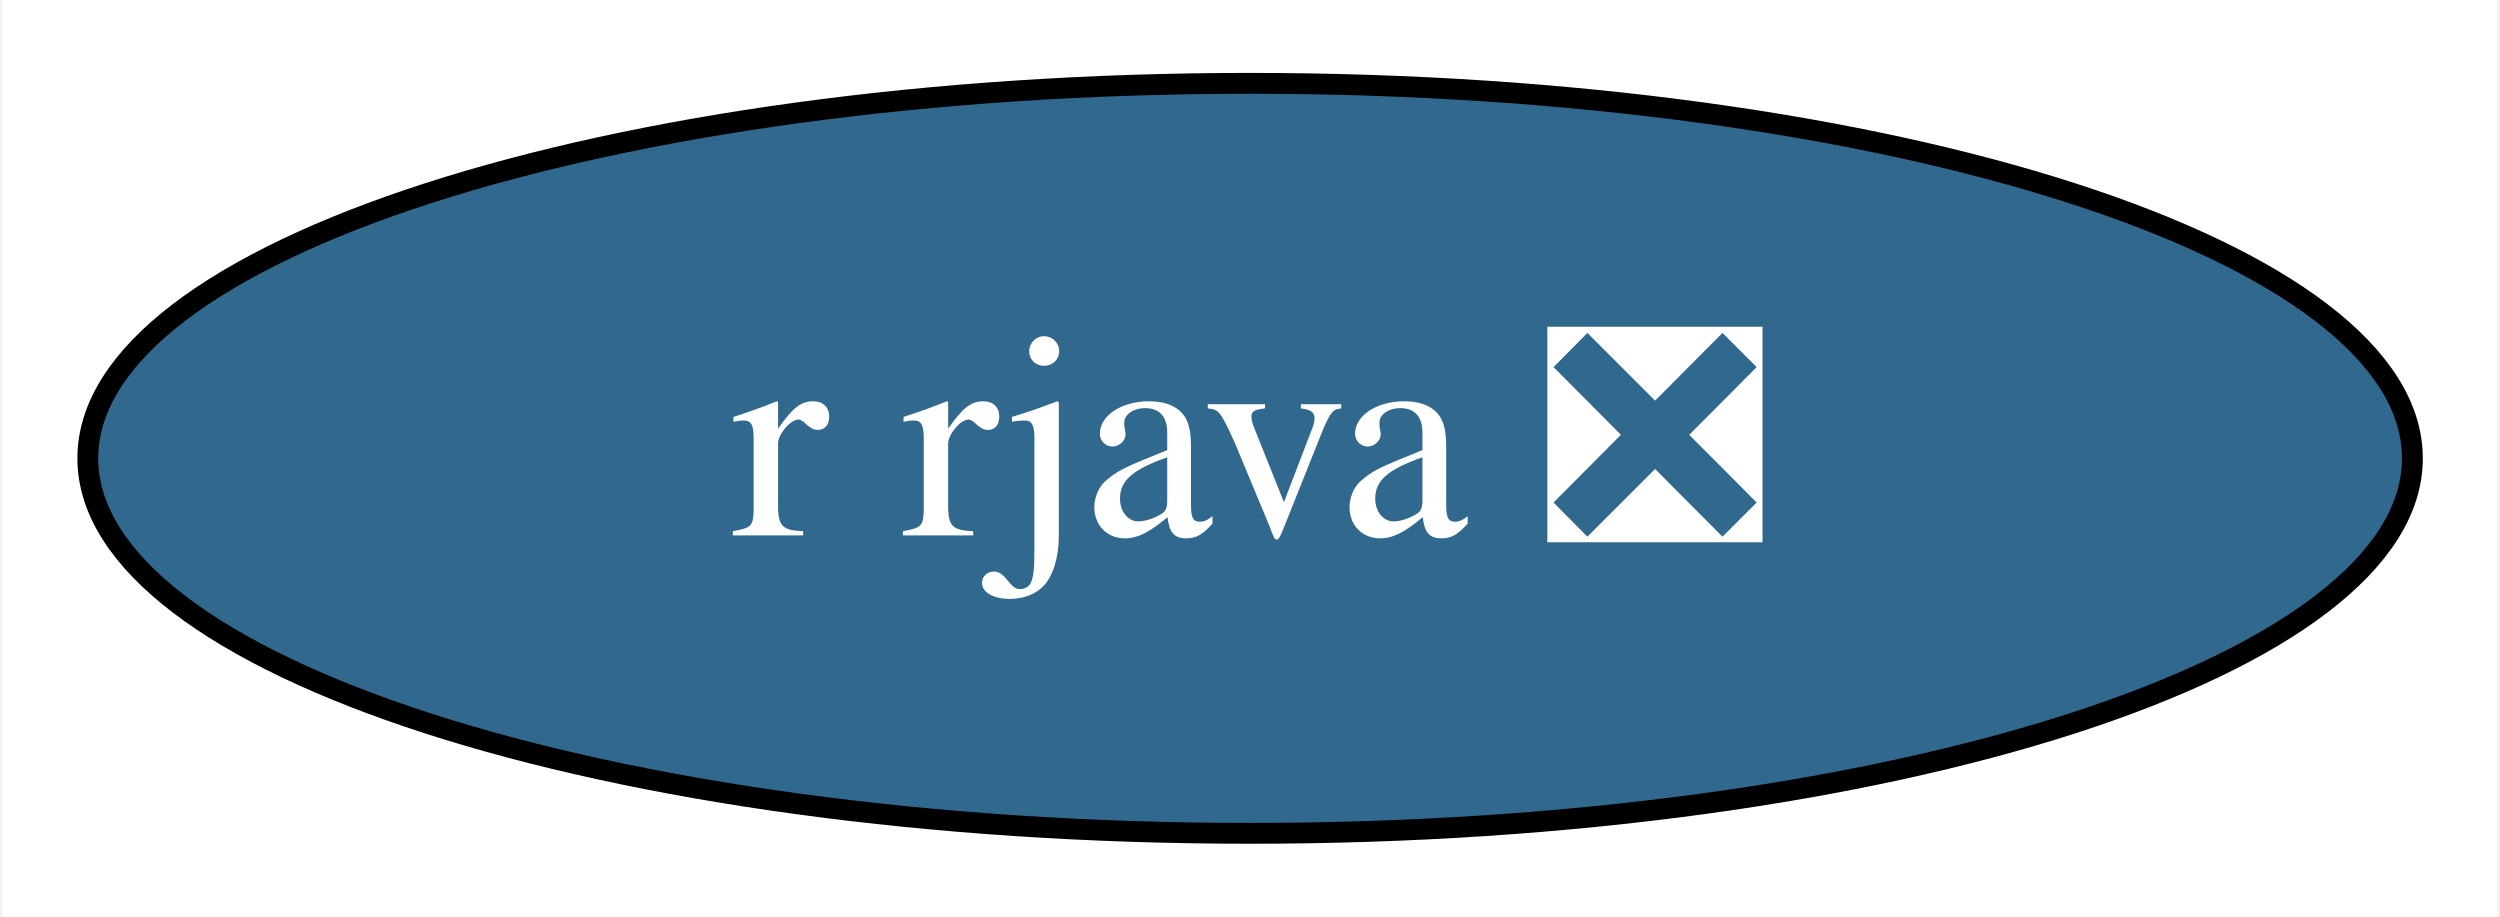
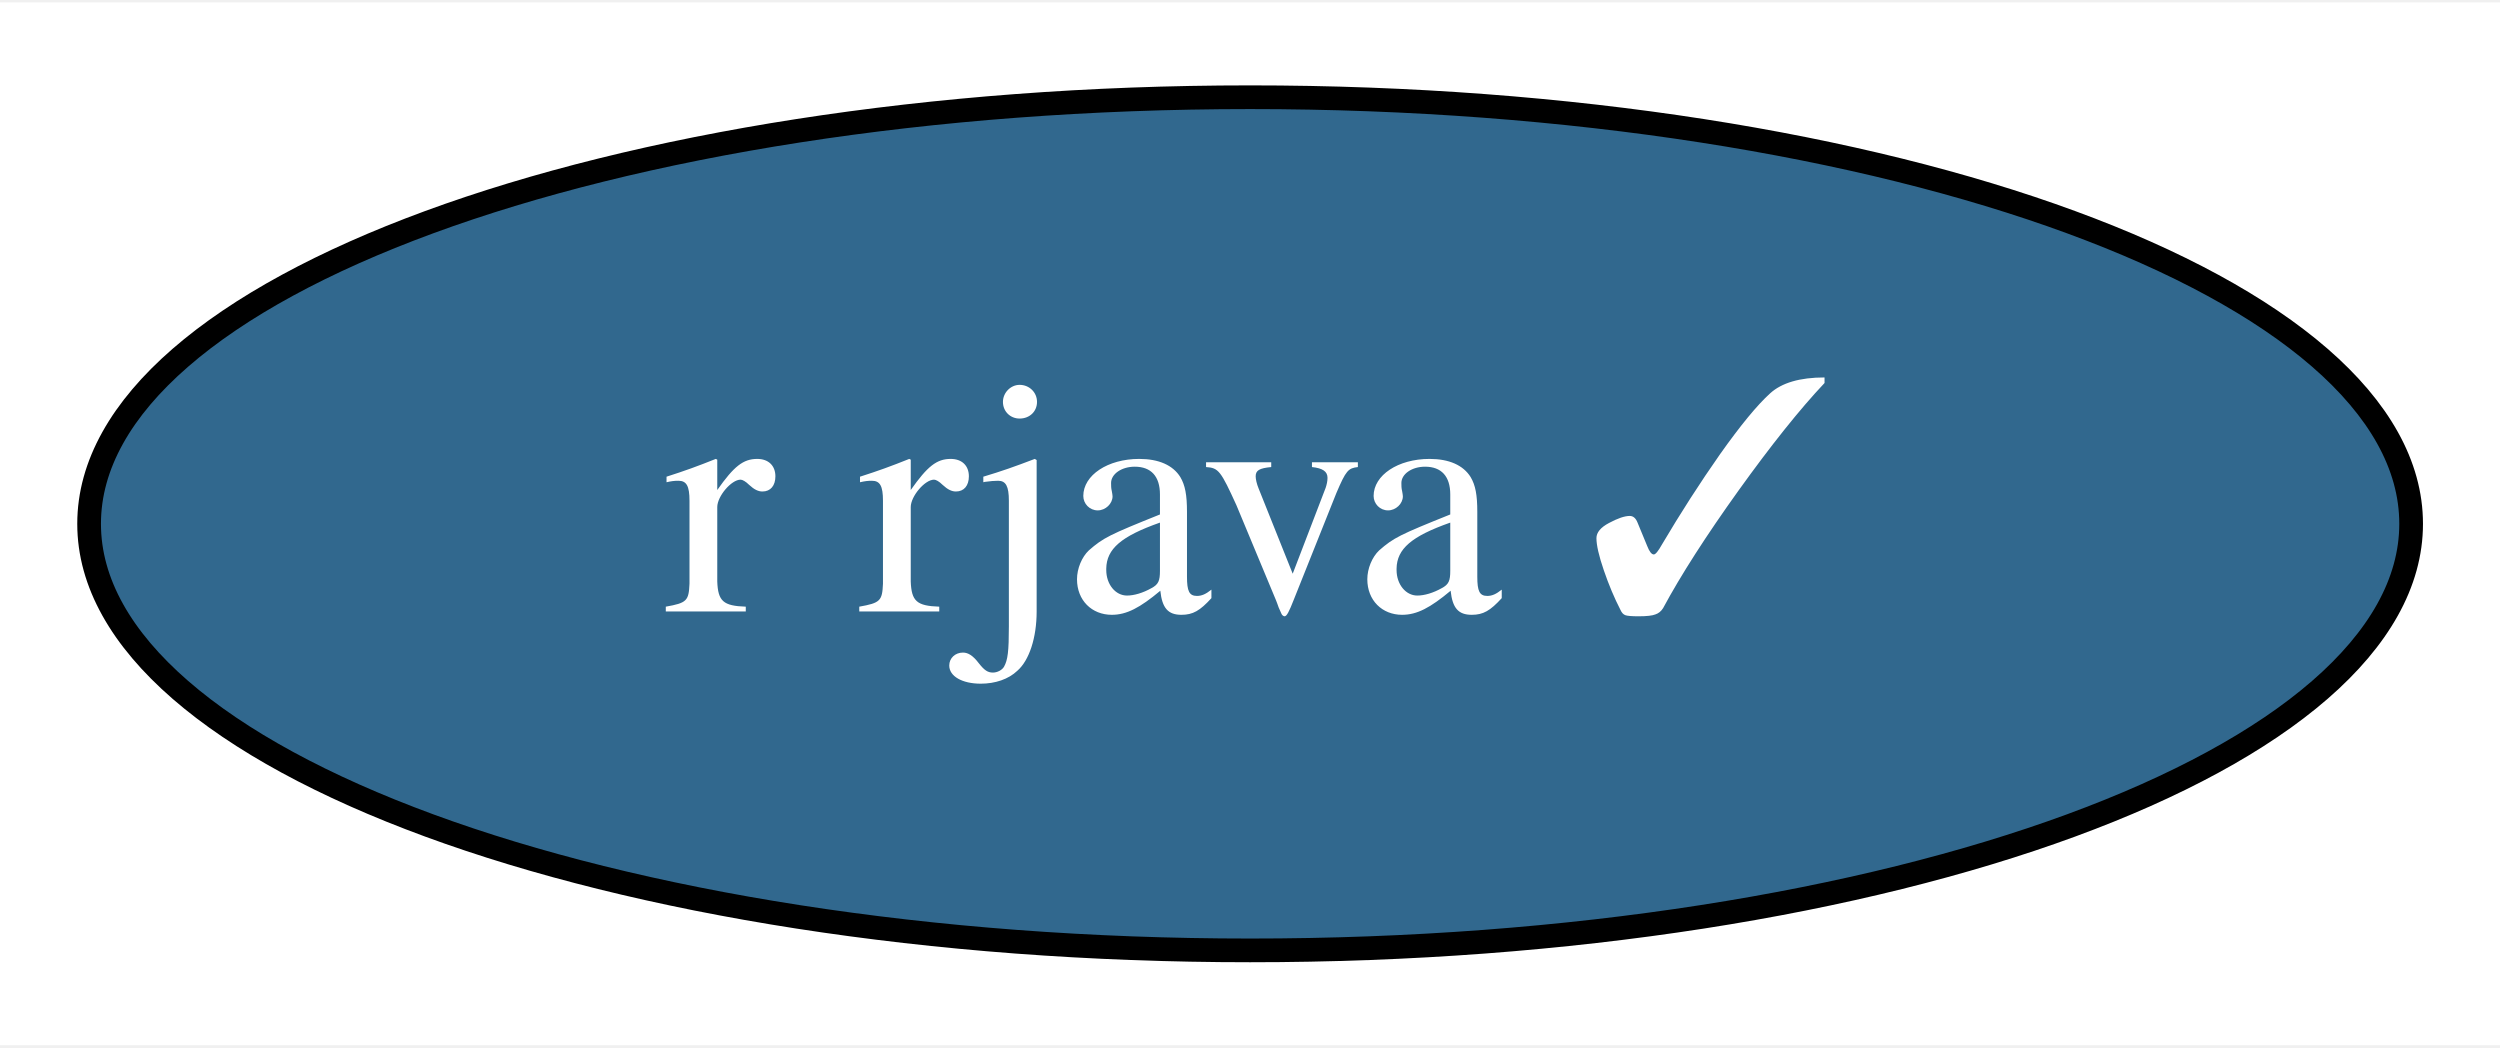
- <svg xmlns="http://www.w3.org/2000/svg" xmlns:xlink="http://www.w3.org/1999/xlink" width="120pt" height="44pt" viewBox="0.00 0.00 119.79 44.00">
+ <svg xmlns="http://www.w3.org/2000/svg" xmlns:xlink="http://www.w3.org/1999/xlink" width="105pt" height="44pt" viewBox="0.00 0.00 105.49 44.00">
  <g id="graph0" class="graph" transform="scale(1 1) rotate(0) translate(4 40)">
-     <polygon fill="white" stroke="none" points="-4,4 -4,-40 115.79,-40 115.79,4 -4,4" />
+     <polygon fill="white" stroke="none" points="-4,4 -4,-40 101.49,-40 101.49,4 -4,4" />
    <g id="node1" class="node">
      <g id="a_node1">
-         <a xlink:href="https://github.com/conda-forge/r-rjava-feedstock/pull/35" xlink:title="r rjava ❎">
-           <ellipse fill="#31688e" stroke="black" cx="55.9" cy="-18" rx="55.79" ry="18" />
-           <text text-anchor="middle" x="55.9" y="-14.3" font-family="Times,serif" font-size="14.00" fill="white">r rjava ❎</text>
+         <a xlink:href="https://github.com/conda-forge/r-rjava-feedstock/pull/35" xlink:title="r rjava ✓">
+           <ellipse fill="#31688e" stroke="black" cx="48.75" cy="-18" rx="48.99" ry="18" />
+           <text text-anchor="middle" x="48.75" y="-14.3" font-family="Times,serif" font-size="14.00" fill="white">r rjava ✓</text>
        </a>
      </g>
    </g>
  </g>
</svg>
